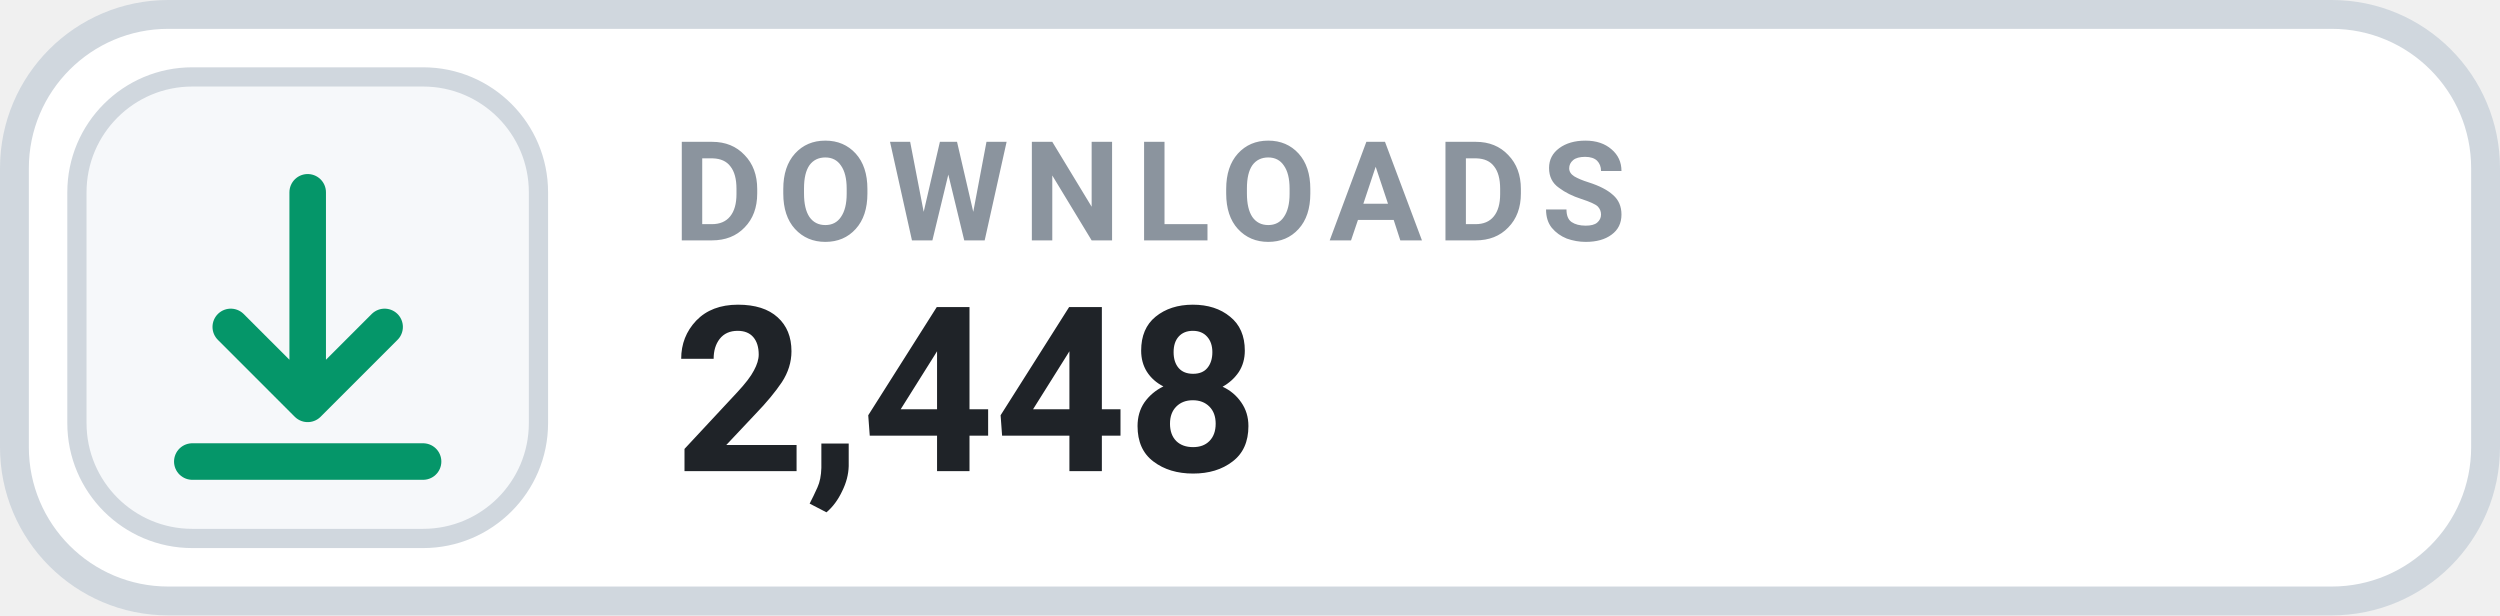
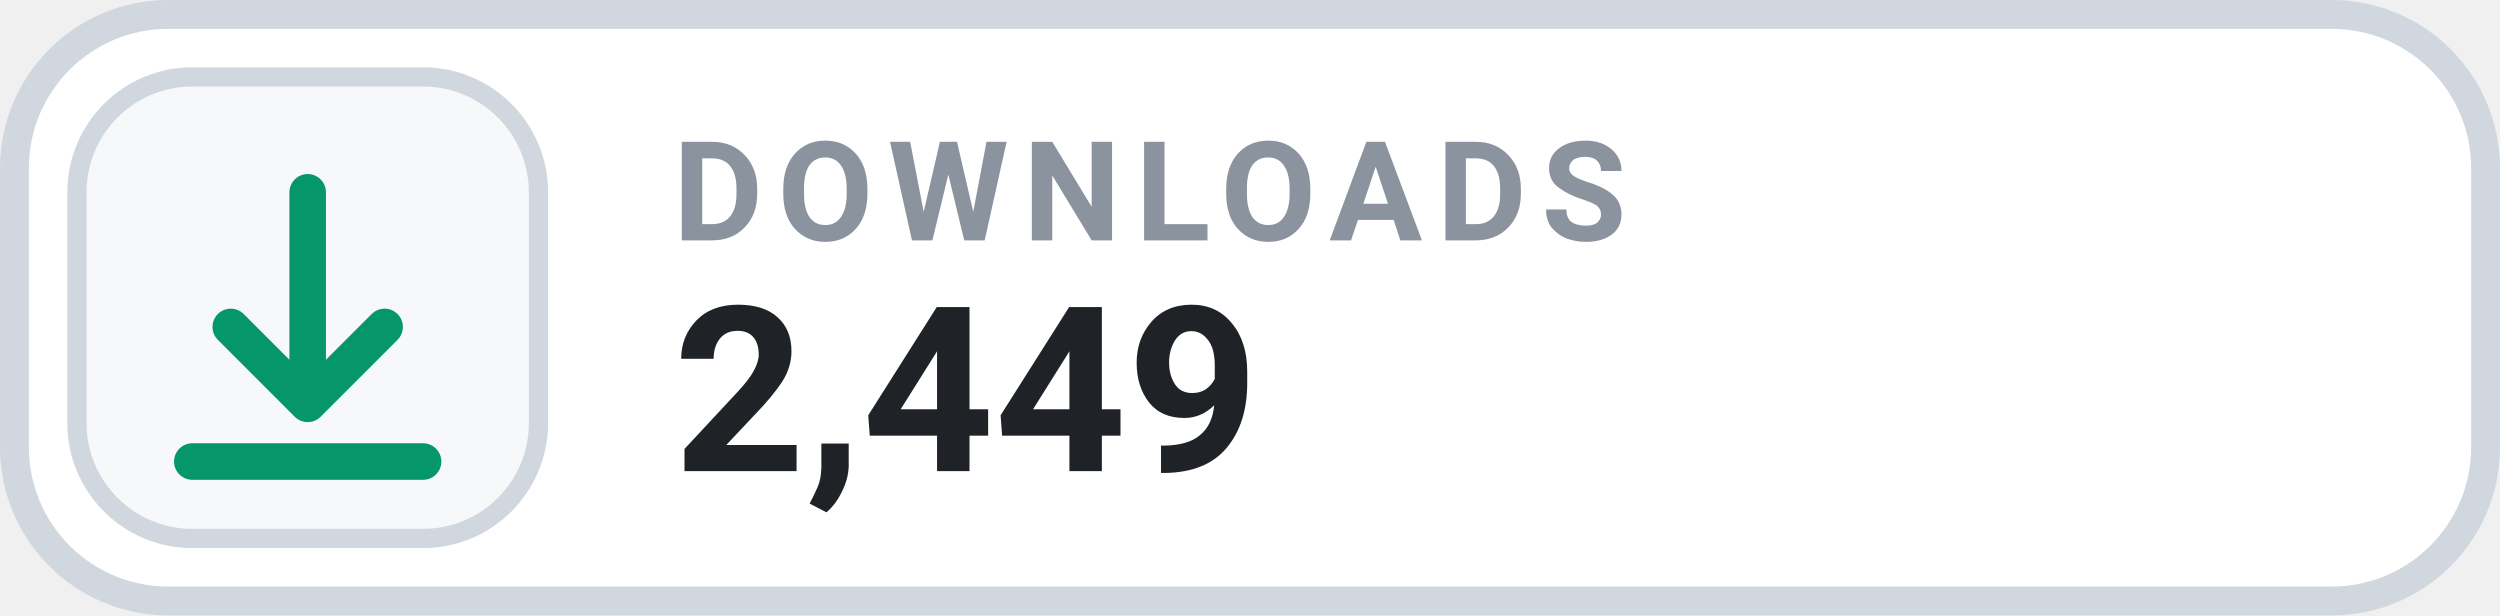
- <svg xmlns="http://www.w3.org/2000/svg" width="130" height="32" viewBox="0 0 130 32" role="img" aria-label="DOWNLOADS 2,448">
+ <svg xmlns="http://www.w3.org/2000/svg" width="130" height="32" viewBox="0 0 130 32" role="img" aria-label="DOWNLOADS 2,449">
  <rect x=".75" y=".75" width="128.5" height="30.5" rx="8" fill="#FFFFFF" stroke="#D0D7DE" stroke-width="1.5" />
  <rect x="4" y="4" width="24" height="24" rx="6" fill="#F6F8FA" stroke="#D0D7DE" stroke-width="1" />
  <g transform="translate(16 16)" style="color:#059669;">
    <path d="M0 -6 v11 m0 0 l4 -4 m-4 4 l-4 -4 M-6 8 h12" fill="none" stroke="currentColor" stroke-width="1.9" stroke-linecap="round" stroke-linejoin="round" />
  </g>
  <text x="35" y="12.5" fill="#8B949E" font-family="-apple-system,BlinkMacSystemFont,'Segoe UI',Roboto,Helvetica,Arial,sans-serif" font-size="7.2" font-weight="700" letter-spacing=".75">DOWNLOADS</text>
-   <text x="35" y="24.5" fill="#1F2328" font-family="-apple-system,BlinkMacSystemFont,'Segoe UI',Roboto,Helvetica,Arial,sans-serif" font-size="12" font-weight="700">2,448</text>
+   <text x="35" y="24.5" fill="#1F2328" font-family="-apple-system,BlinkMacSystemFont,'Segoe UI',Roboto,Helvetica,Arial,sans-serif" font-size="12" font-weight="700">2,449</text>
</svg>
